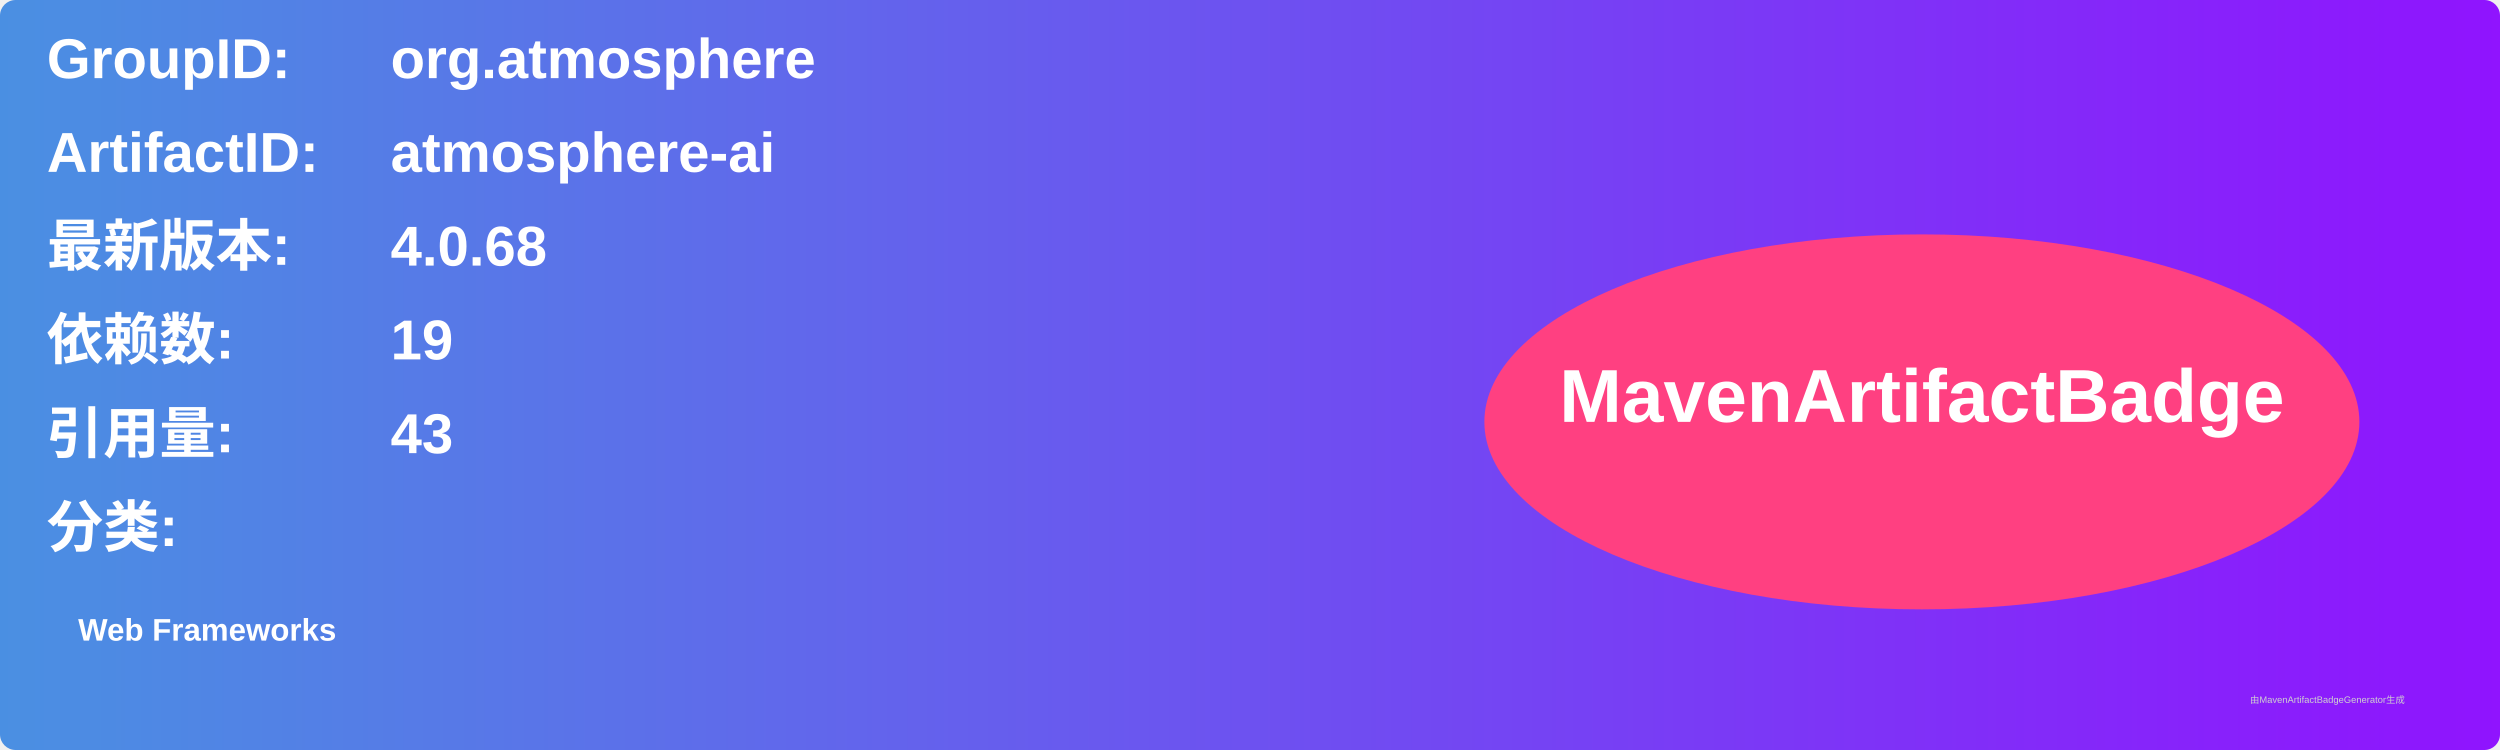
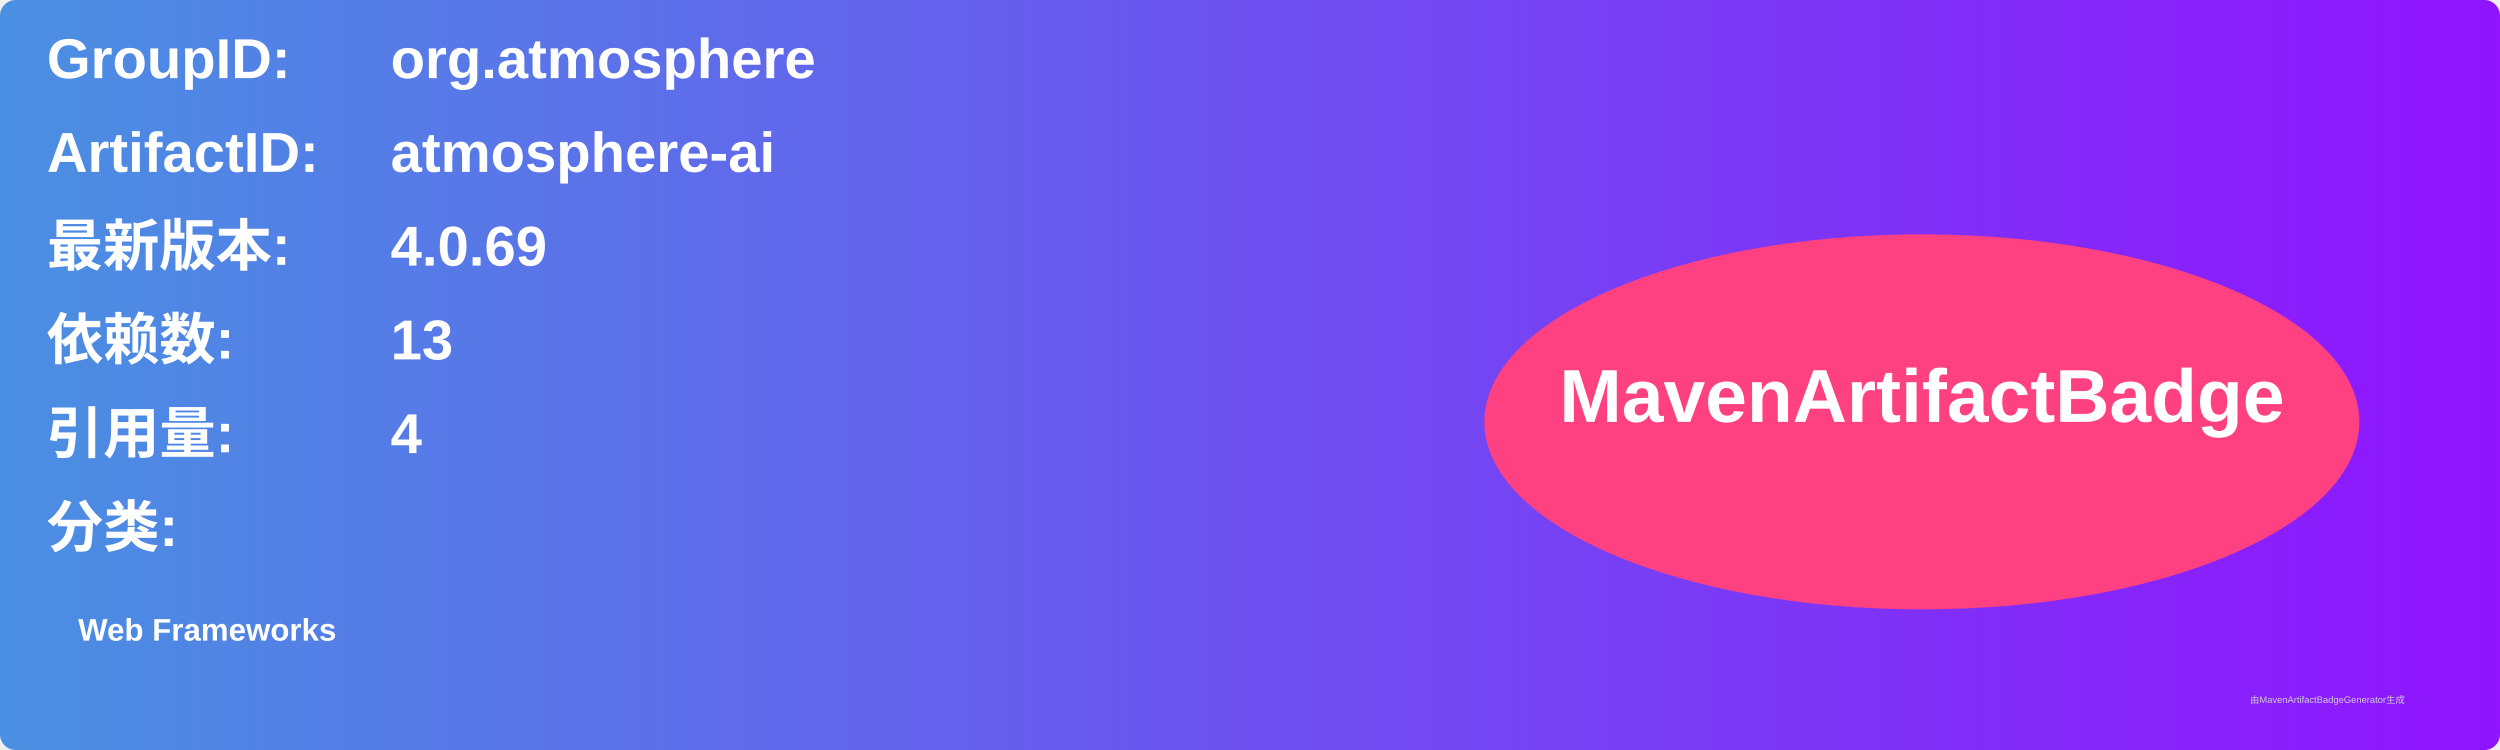
<svg xmlns="http://www.w3.org/2000/svg" width="800" height="240" viewBox="0 0 800 240">
  <linearGradient id="grad" x1="0%" y1="0%" x2="100%" y2="0%">
    <stop offset="0%" stop-color="#4a90e2" />
    <stop offset="100%" stop-color="#9013fe" />
  </linearGradient>
  <rect width="100%" height="100%" rx="5" ry="5" fill="url(#grad)" />
  <g transform="translate(15, 15)">
    <text x="0" y="10" font-family="Arial" font-size="18" fill="white" font-weight="bold" width="260">GroupID:</text>
    <text x="110" y="10" font-family="Arial" font-size="18" fill="white" font-weight="bold" width="460">org.atmosphere</text>
    <text x="0" y="40" font-family="Arial" font-size="18" fill="white" font-weight="bold" width="260">ArtifactID:</text>
    <text x="110" y="40" font-family="Arial" font-size="18" fill="white" font-weight="bold" width="460">atmosphere-ai</text>
    <text x="0" y="70" font-family="Arial" font-size="18" fill="white" font-weight="bold">最新版本:</text>
    <text x="110" y="70" font-family="Arial" font-size="18" fill="white" font-weight="bold">
-       <tspan font-weight="bold">4.0.68</tspan>
+       <tspan font-weight="bold">4.0.69</tspan>
    </text>
    <text x="0" y="100" font-family="Arial" font-size="18" fill="white" font-weight="bold">依赖数: </text>
    <text x="110" y="100" font-family="Arial" font-size="18" fill="white">
-       <tspan font-weight="bold">19</tspan>
+       <tspan font-weight="bold">13</tspan>
    </text>
    <text x="0" y="130" font-family="Arial" font-size="18" fill="white" font-weight="bold">引用量: </text>
    <text x="110" y="130" font-family="Arial" font-size="18" fill="white">
-       <tspan font-weight="bold">43</tspan>
+       <tspan font-weight="bold">4</tspan>
    </text>
    <text x="0" y="160" font-family="Arial" font-size="18" fill="white" font-weight="bold">分类:</text>
    <text x="10" y="190" font-family="Arial" font-size="10" fill="white">
      <tspan font-weight="bold">Web Frameworks</tspan>
    </text>
    <ellipse cx="600" cy="120" rx="140" ry="60" fill="#ff4081" />
    <text x="600" y="120" text-anchor="middle" font-family="Arial" font-size="24" fill="white" font-weight="bold">MavenArtifactBadge</text>
  </g>
  <text x="720" y="225" font-family="Arial" font-size="3" fill="#d0d0d0">由MavenArtifactBadgeGenerator生成</text>
</svg>
